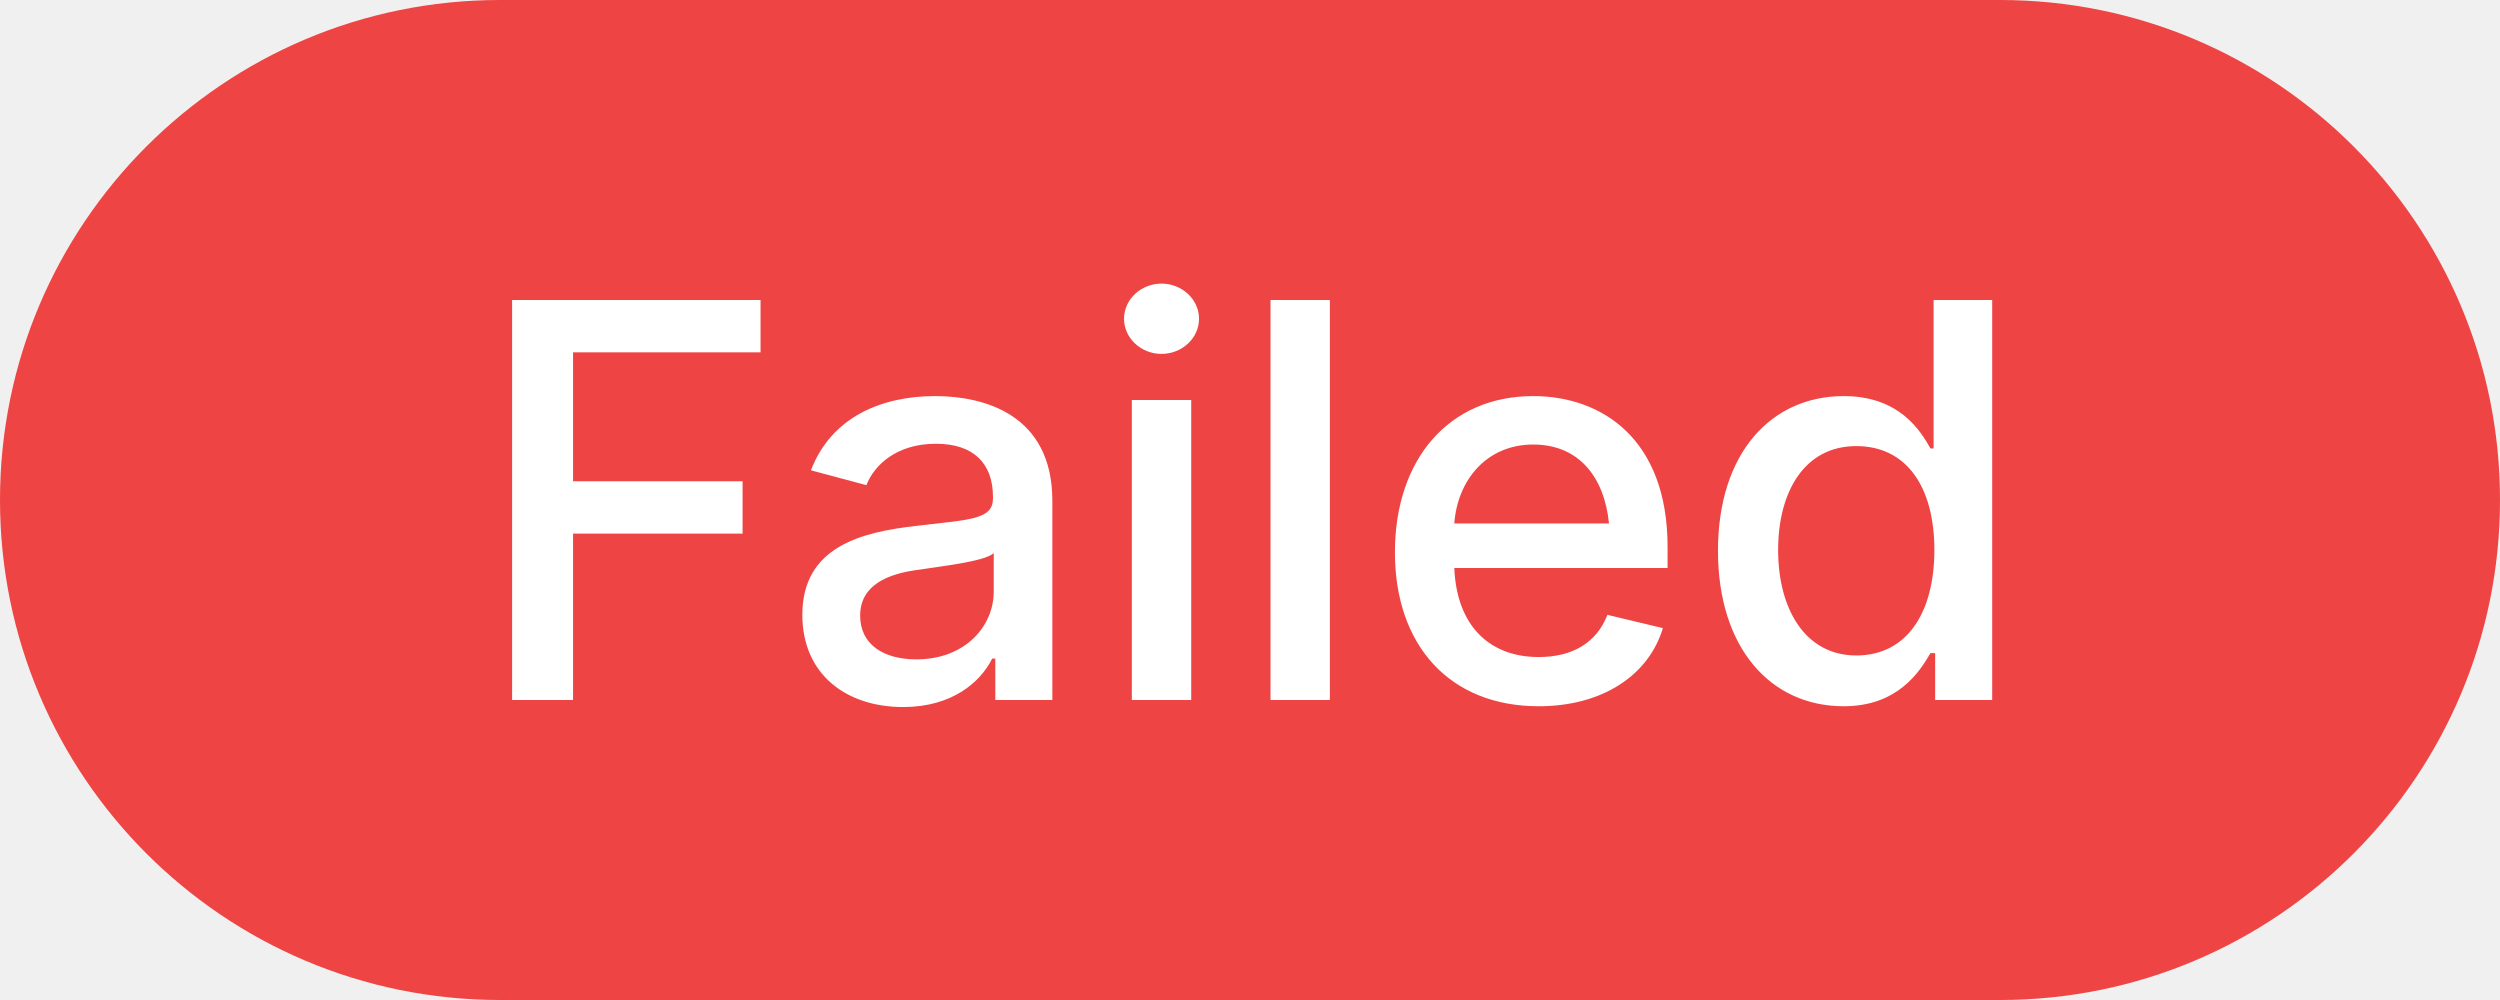
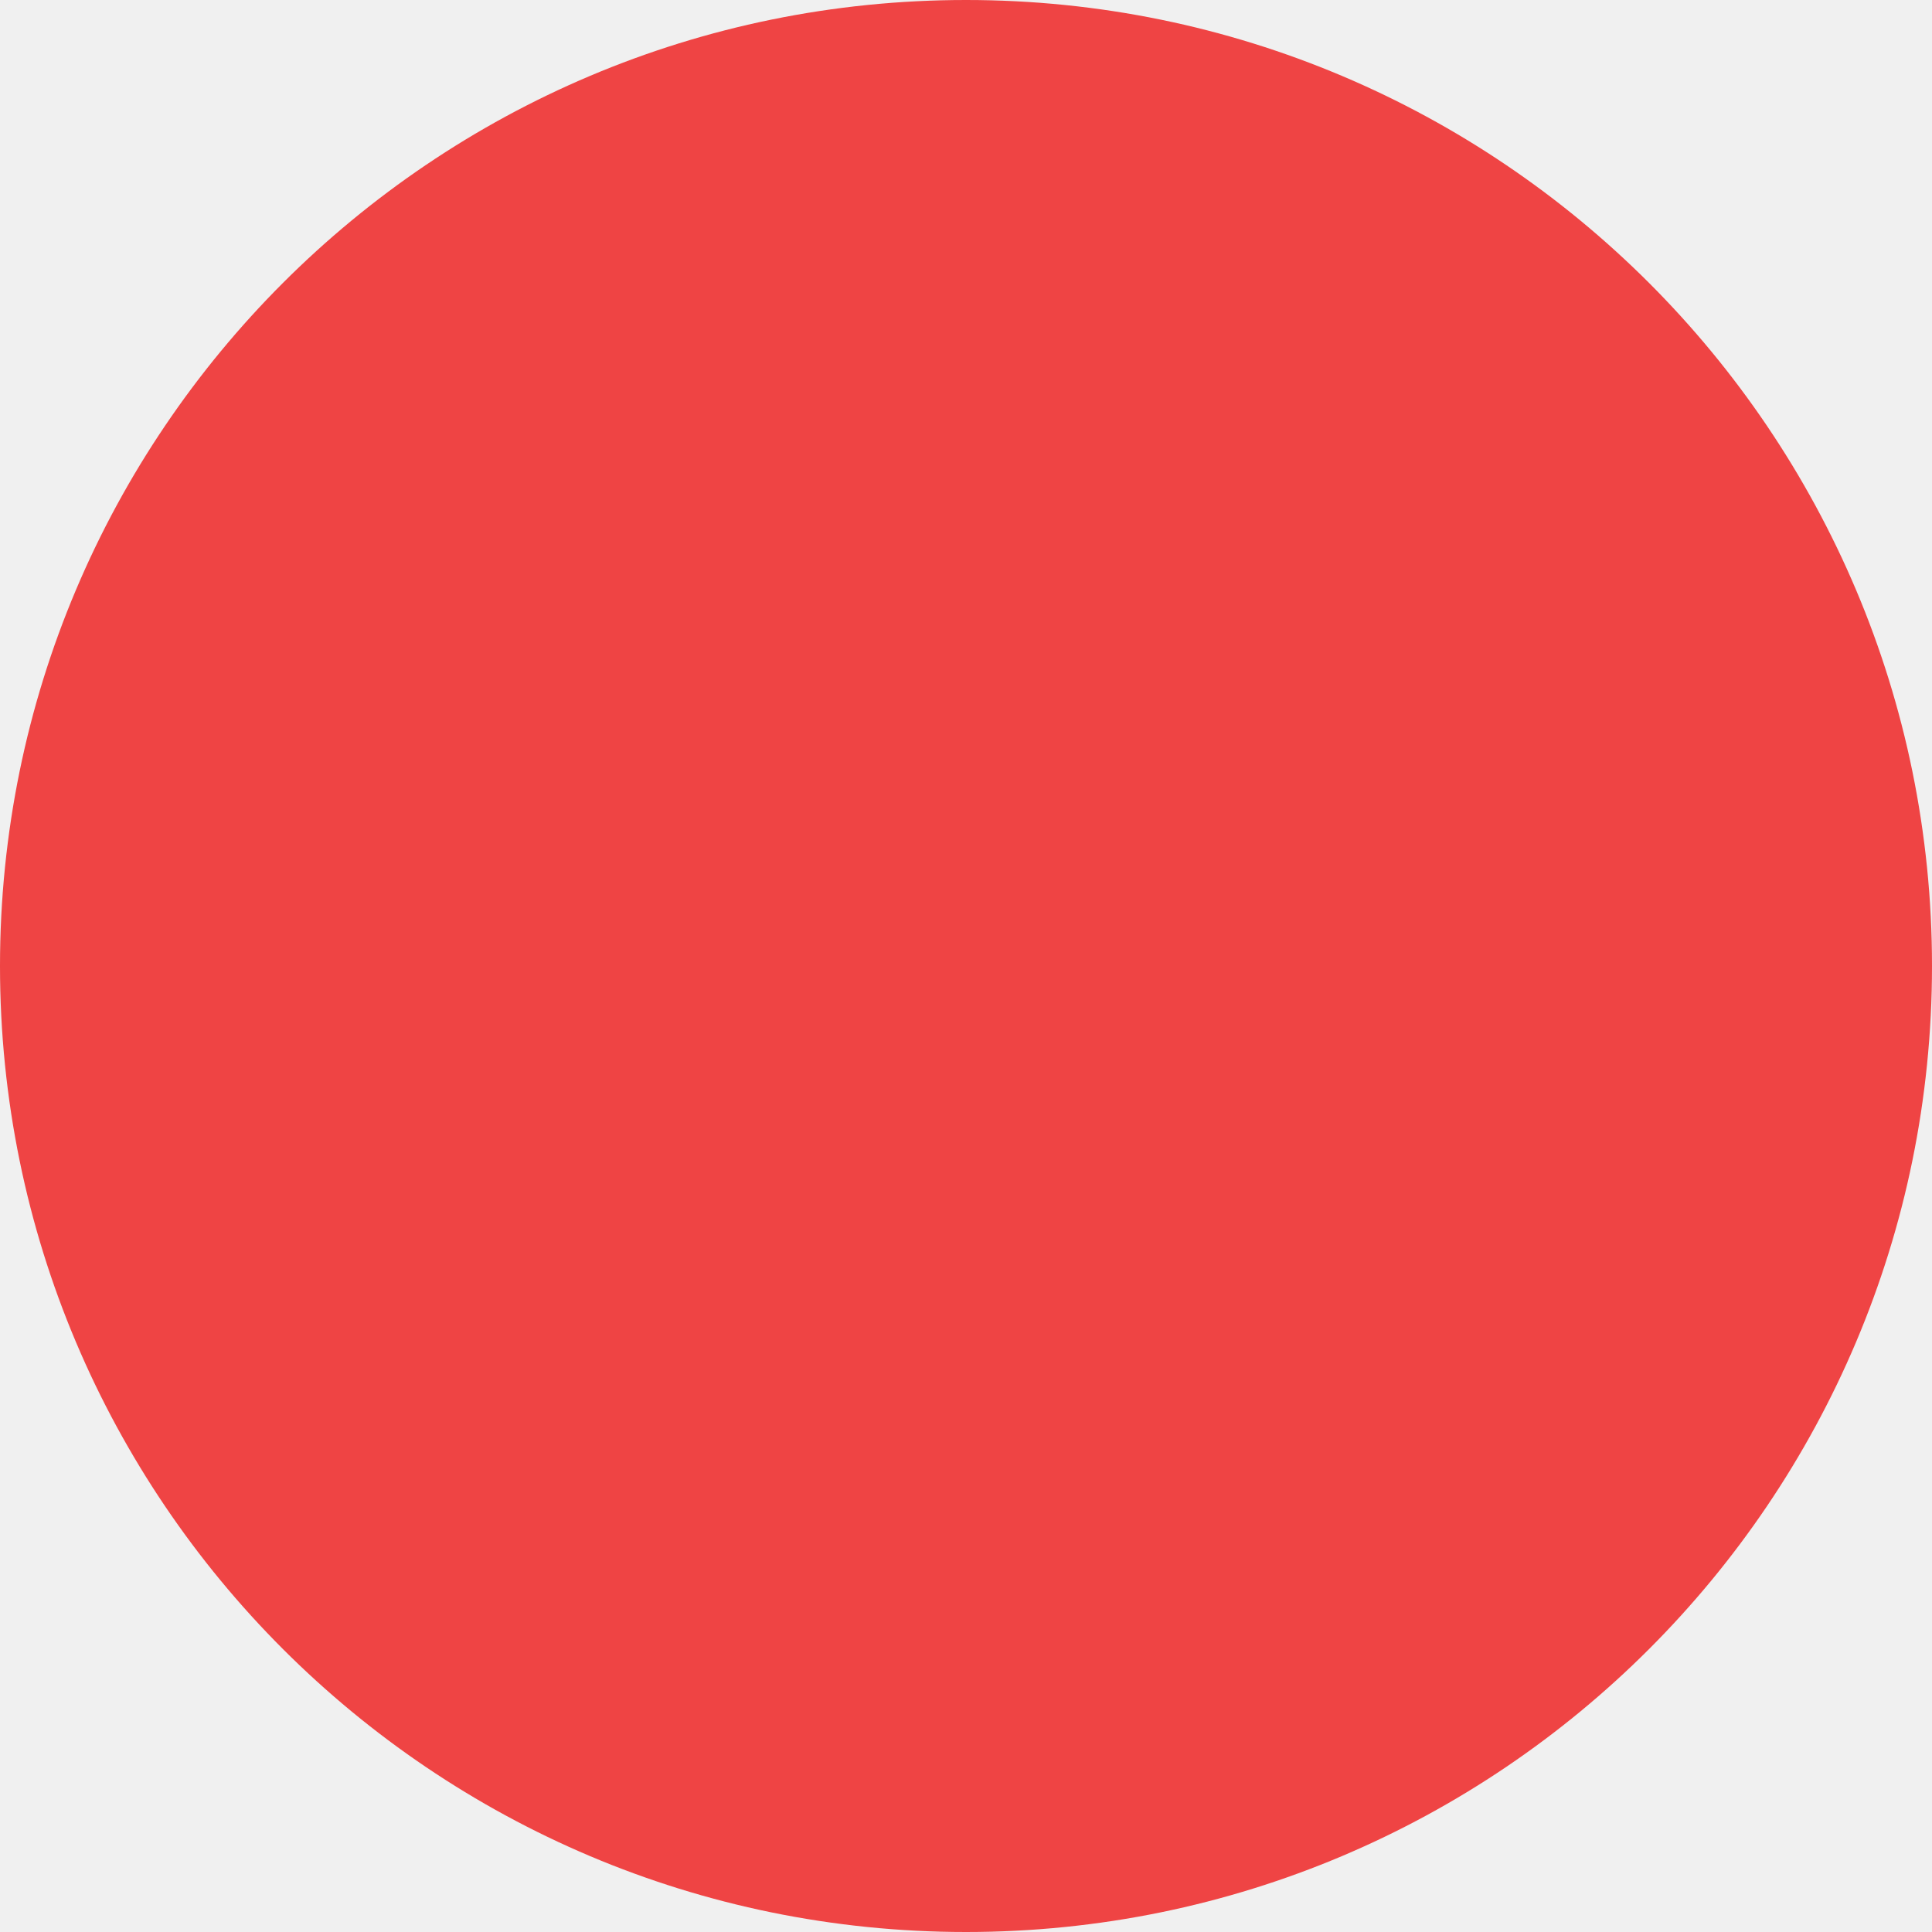
- <svg xmlns="http://www.w3.org/2000/svg" width="50" height="20" viewBox="0 0 50 20">
-   <rect width="50" height="20" rx="10" fill="#ef4444" />
-   <text x="25" y="14" font-family="system-ui,-apple-system,sans-serif" font-size="11" font-weight="500" fill="white" text-anchor="middle">Failed</text>
+ <svg xmlns="http://www.w3.org/2000/svg" width="12" height="12" viewBox="0 0 12 12">
+   <circle cx="6" cy="6" r="6" fill="#ef4444" />
</svg>
